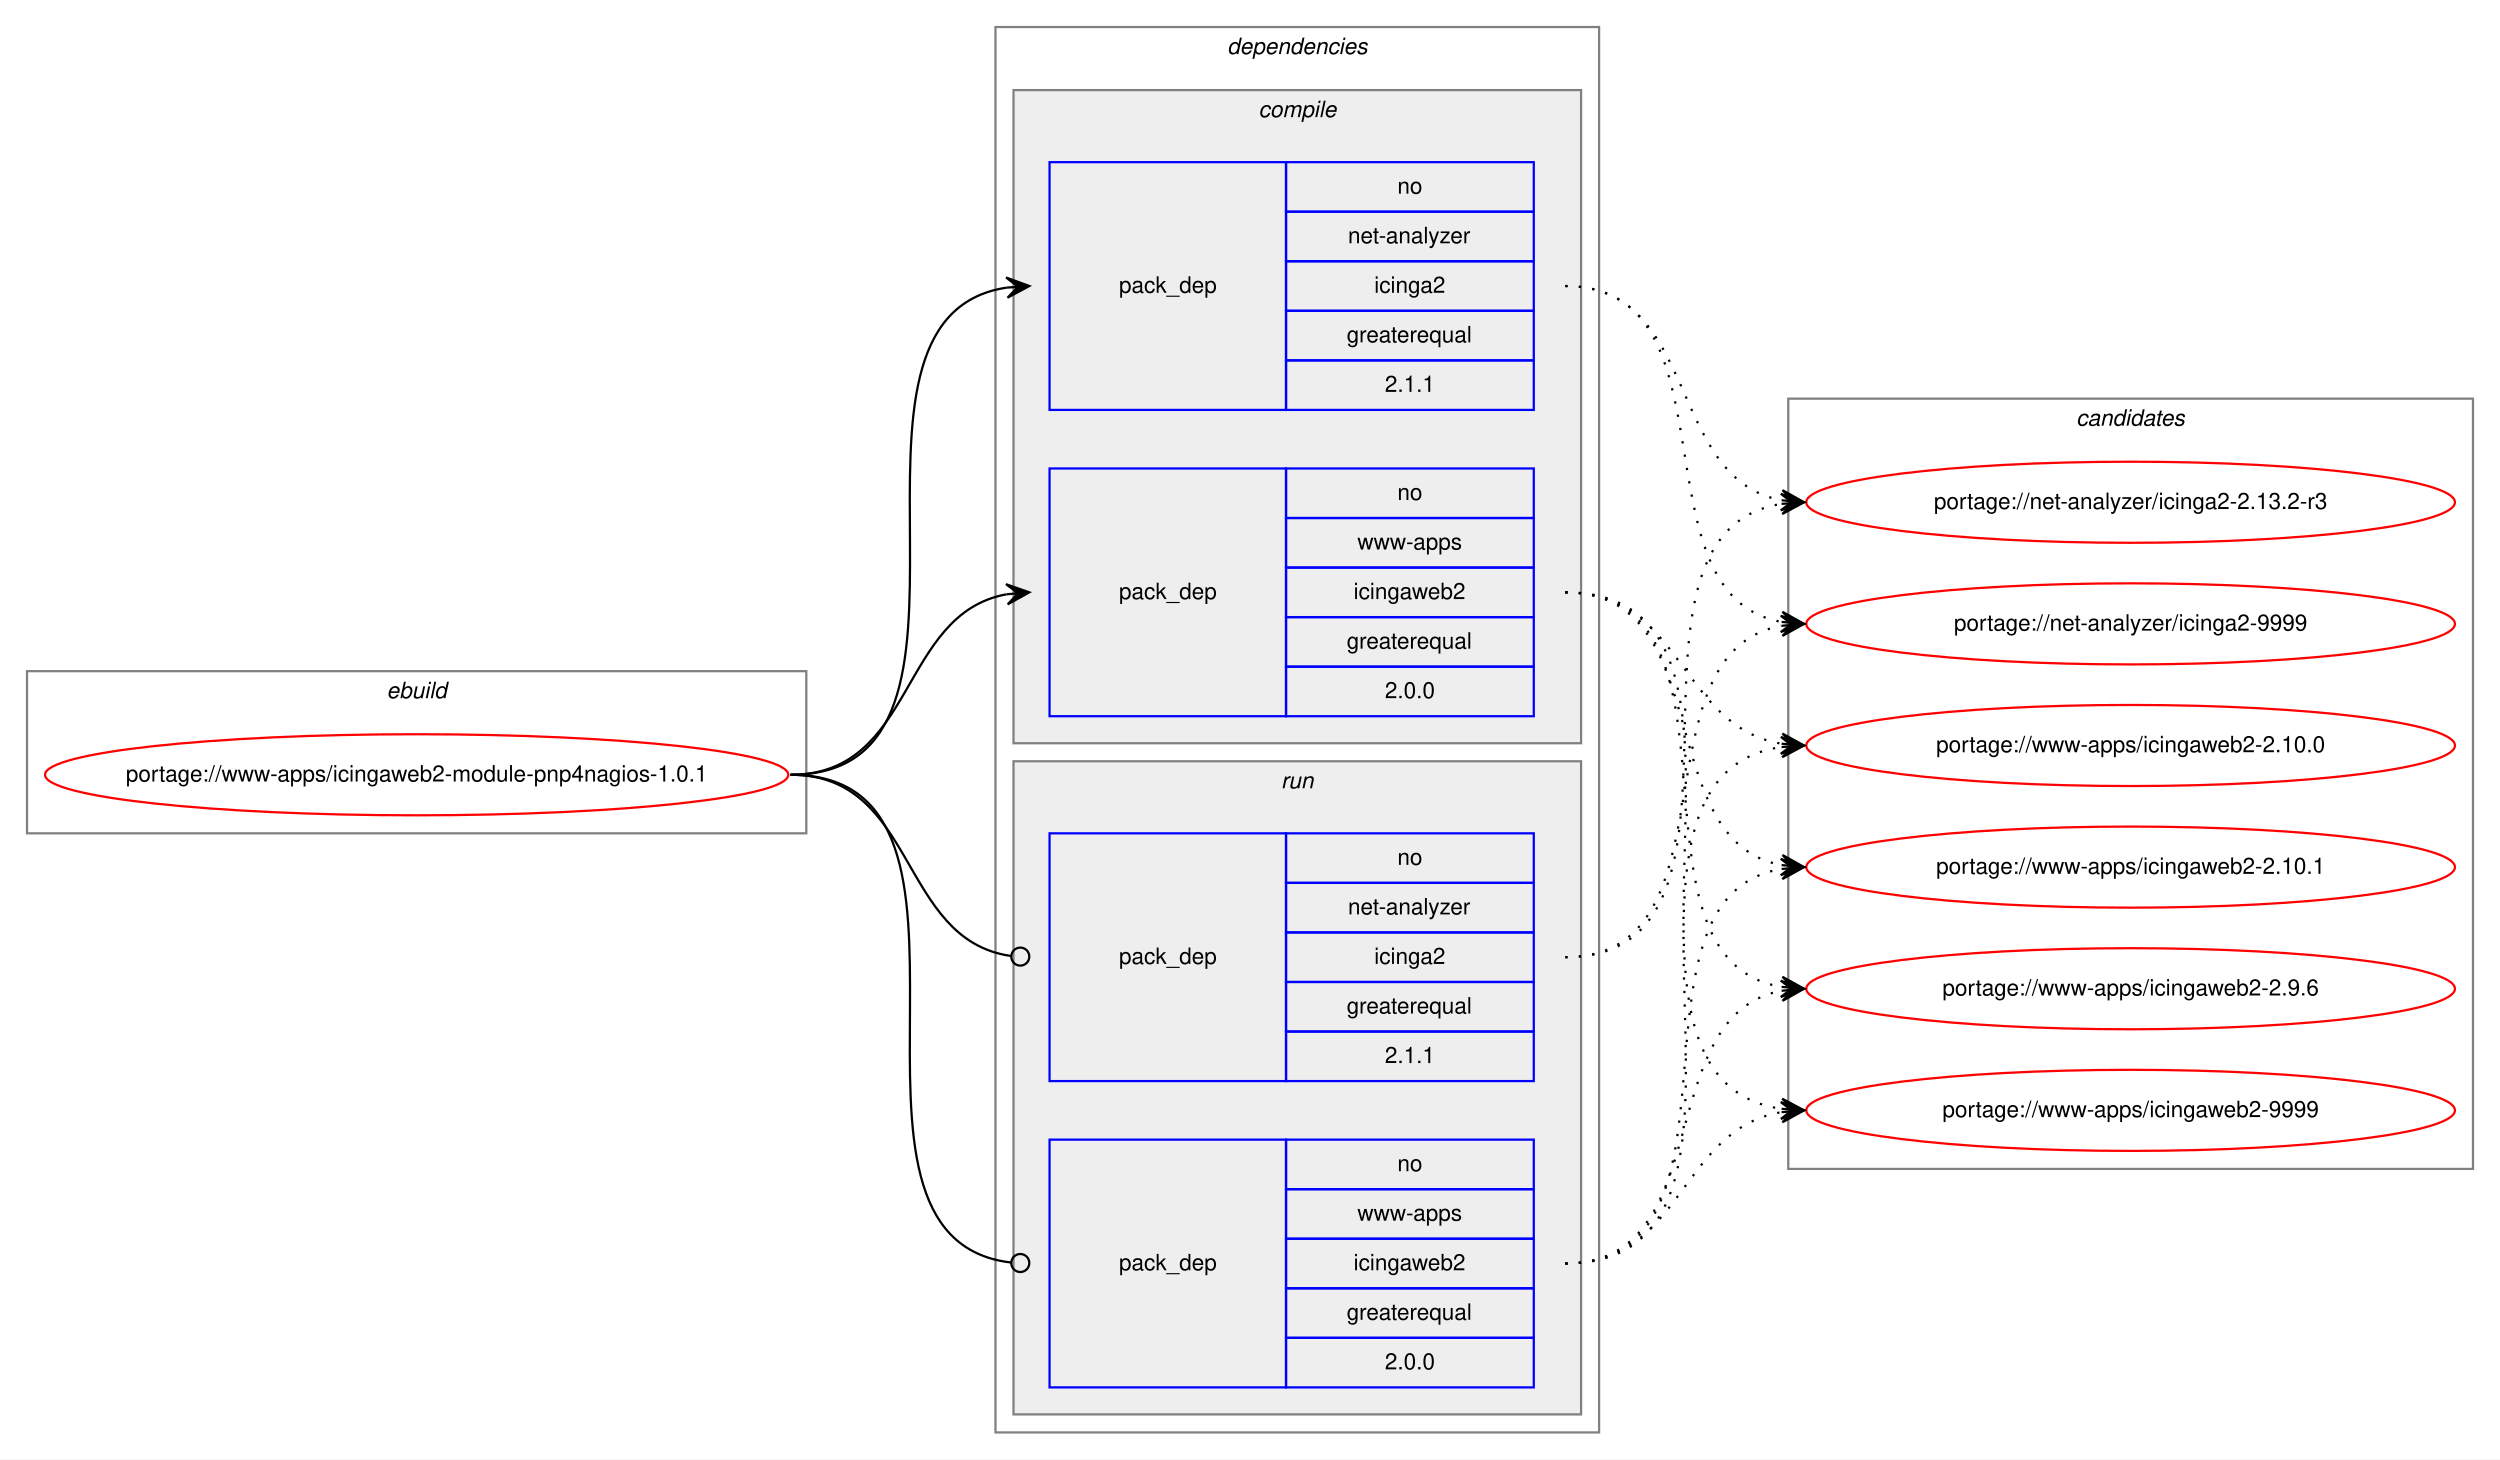
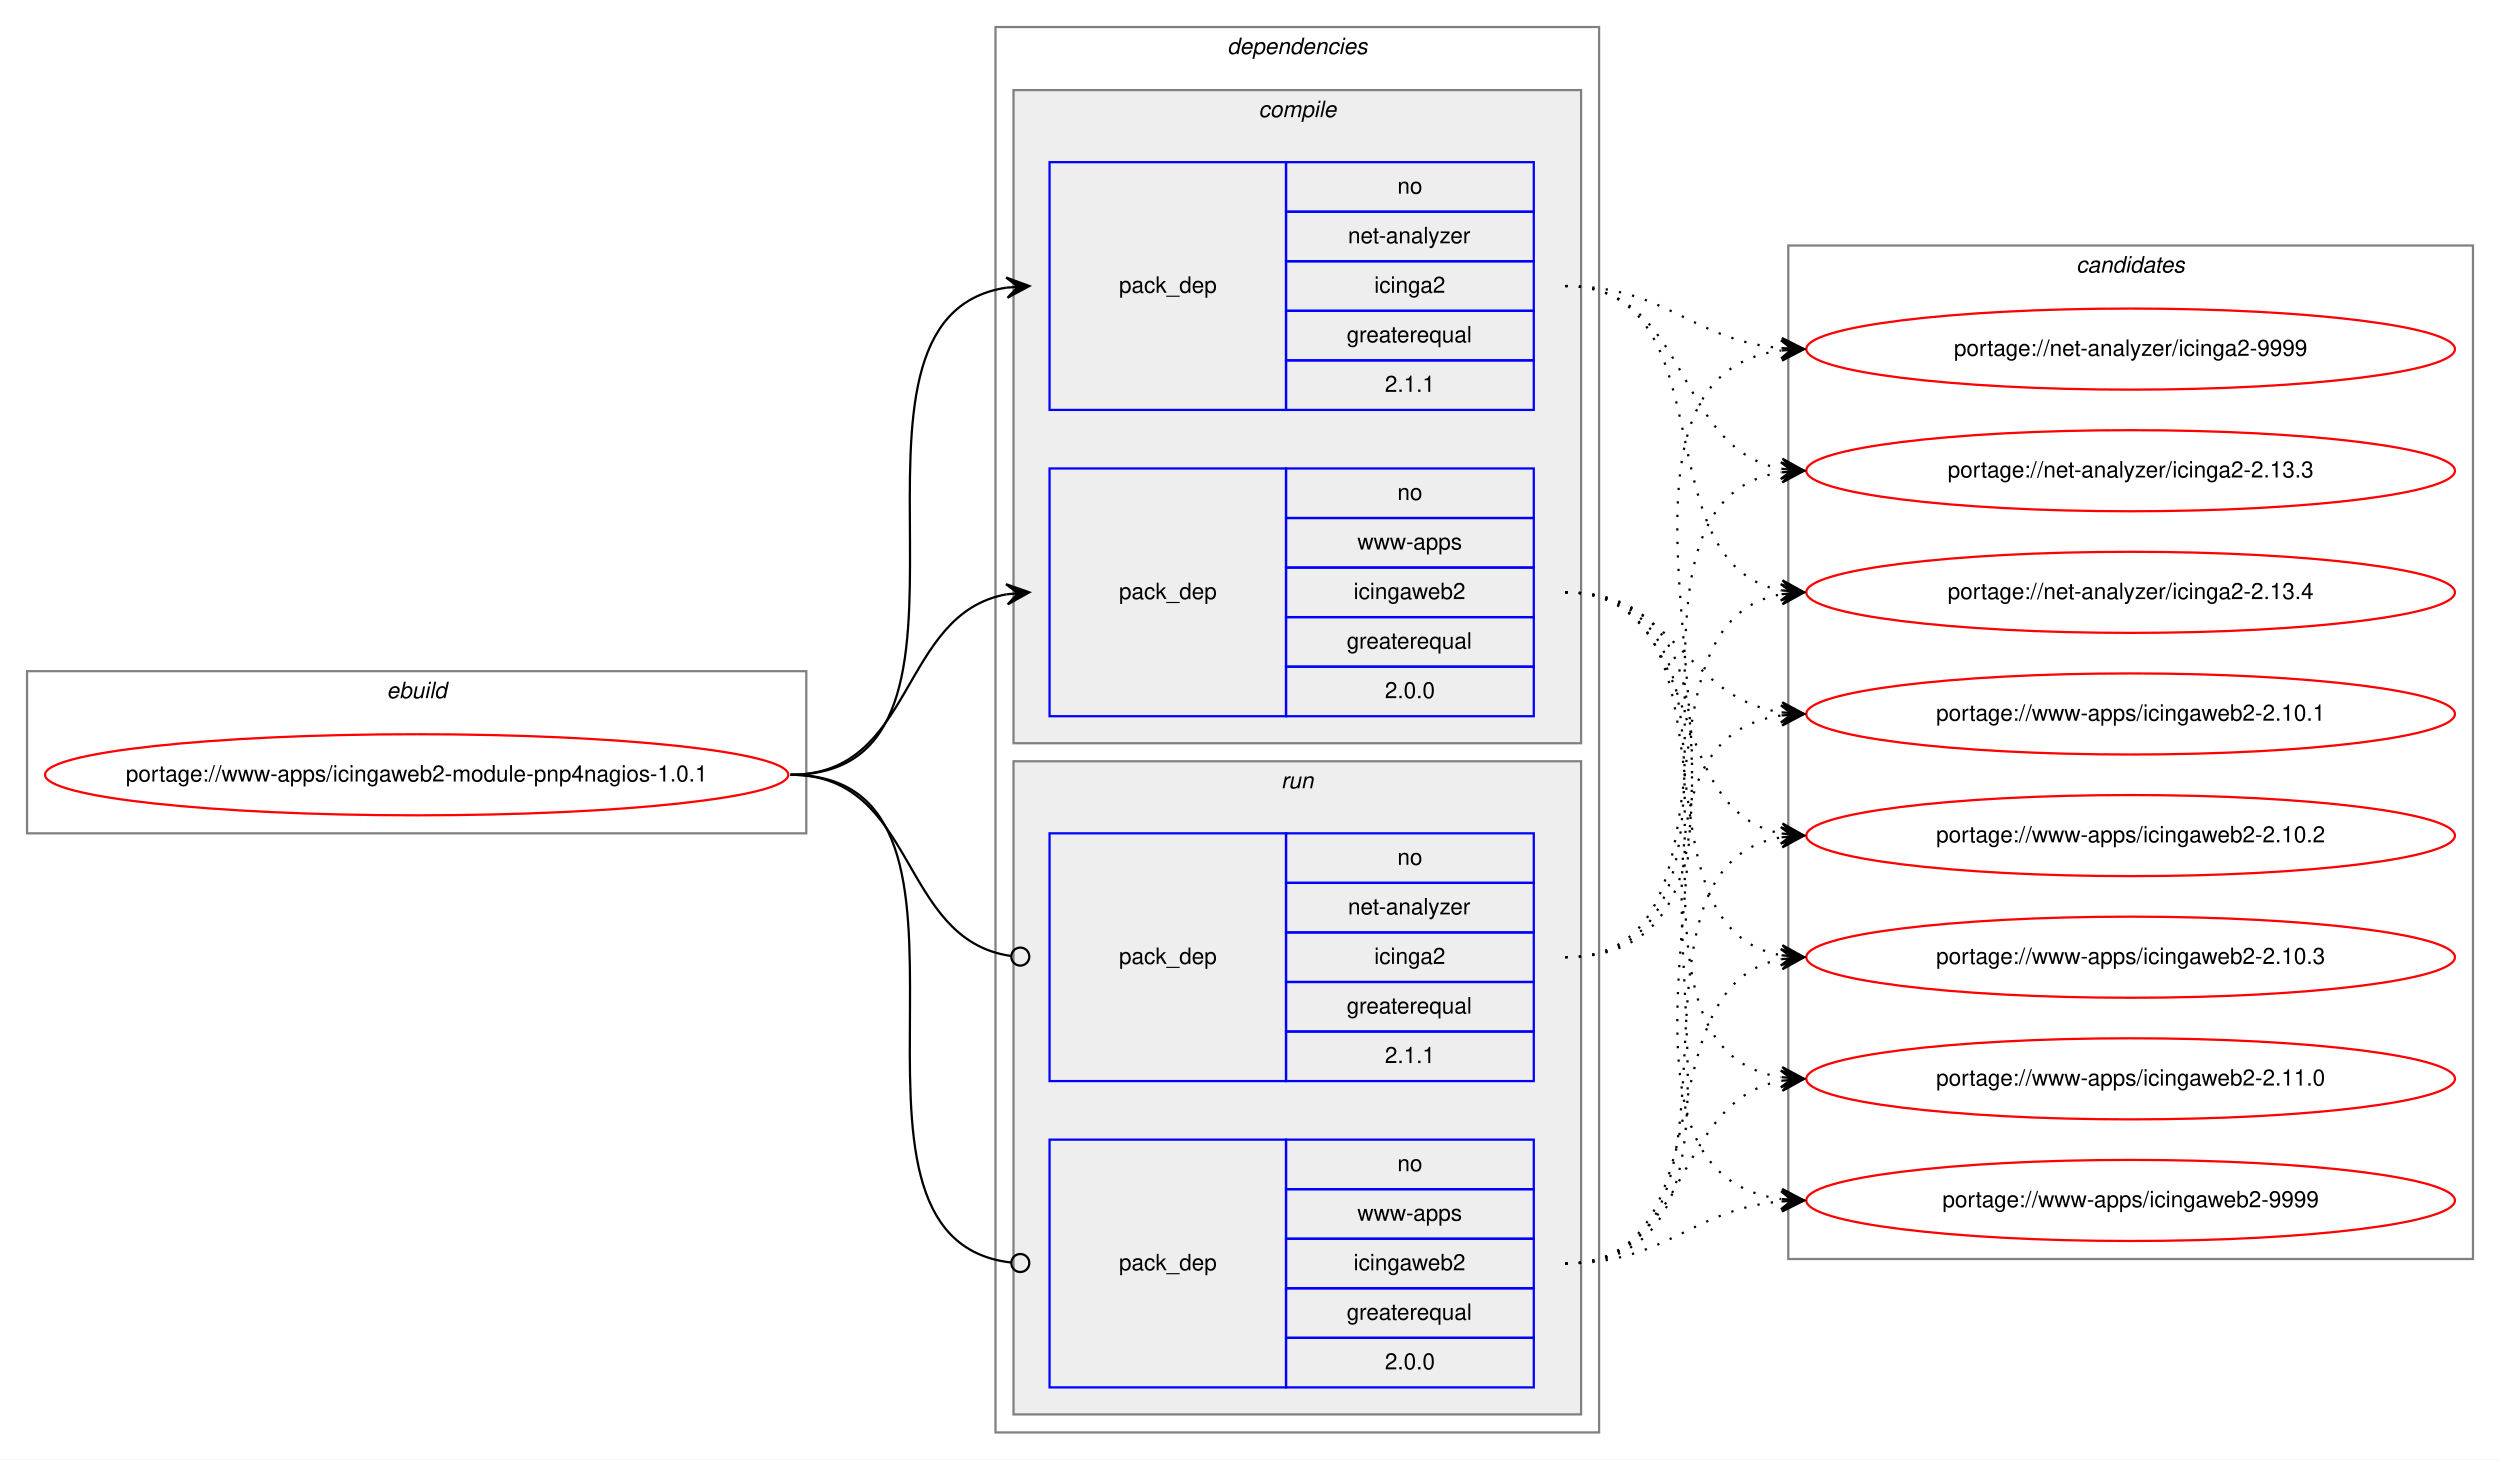
<svg xmlns="http://www.w3.org/2000/svg" xmlns:xlink="http://www.w3.org/1999/xlink" width="1110pt" height="648pt" viewBox="0.00 0.00 1110.00 648.00">
  <g id="graph0" class="graph" transform="scale(1 1) rotate(0) translate(4 644)">
    <polygon fill="white" stroke="transparent" points="-4,4 -4,-644 1106,-644 1106,4 -4,4" />
    <g id="clust1" class="cluster">
      <polygon fill="none" stroke="gray" points="8,-274 8,-346 354,-346 354,-274 8,-274" />
      <text text-anchor="start" x="167.66" y="-334" font-family="Helvetica,sans-Serif" font-style="italic" font-size="10.00">ebuild</text>
    </g>
    <g id="clust2" class="cluster">
      <polygon fill="none" stroke="gray" points="438,-8 438,-632 706,-632 706,-8 438,-8" />
      <text text-anchor="start" x="540.88" y="-620" font-family="Helvetica,sans-Serif" font-style="italic" font-size="10.00">dependencies</text>
    </g>
    <g id="clust3" class="cluster">
      <polygon fill="#eeeeee" stroke="gray" points="446,-314 446,-604 698,-604 698,-314 446,-314" />
      <text text-anchor="start" x="554.78" y="-592" font-family="Helvetica,sans-Serif" font-style="italic" font-size="10.00">compile</text>
    </g>
    <g id="clust7" class="cluster">
      <polygon fill="#eeeeee" stroke="gray" points="446,-16 446,-306 698,-306 698,-16 446,-16" />
      <text text-anchor="start" x="564.78" y="-294" font-family="Helvetica,sans-Serif" font-style="italic" font-size="10.00">run</text>
    </g>
    <g id="clust10" class="cluster">
-       <polygon fill="none" stroke="gray" points="790,-125 790,-467 1094,-467 1094,-125 790,-125" />
-       <text text-anchor="start" x="917.83" y="-455" font-family="Helvetica,sans-Serif" font-style="italic" font-size="10.00">candidates</text>
+       <polygon fill="none" stroke="gray" points="790,-85 790,-535 1094,-535 1094,-85 790,-85" />
+       <text text-anchor="start" x="917.83" y="-523" font-family="Helvetica,sans-Serif" font-style="italic" font-size="10.00">candidates</text>
    </g>
    <g id="node1" class="node">
      <g id="a_node1">
        <a xlink:href="../www-apps/icingaweb2-module-pnp4nagios-1.0.1.svg" xlink:title="portage://www-apps/icingaweb2-module-pnp4nagios-1.0.1">
          <ellipse fill="none" stroke="red" cx="181" cy="-300" rx="165" ry="18" />
          <text text-anchor="middle" x="181" y="-297" font-family="Helvetica,sans-Serif" font-size="10.00">portage://www-apps/icingaweb2-module-pnp4nagios-1.0.1</text>
        </a>
      </g>
    </g>
    <g id="node2" class="node">
      <polygon fill="none" stroke="blue" points="462,-462 462,-572 567,-572 567,-462 462,-462" />
      <text text-anchor="start" x="492.83" y="-514" font-family="Helvetica,sans-Serif" font-size="10.00">pack_dep</text>
      <polygon fill="none" stroke="blue" points="567,-550 567,-572 677,-572 677,-550 567,-550" />
      <text text-anchor="start" x="616.44" y="-558" font-family="Helvetica,sans-Serif" font-size="10.00">no</text>
      <polygon fill="none" stroke="blue" points="567,-528 567,-550 677,-550 677,-528 567,-528" />
      <text text-anchor="start" x="594.5" y="-536" font-family="Helvetica,sans-Serif" font-size="10.00">net-analyzer</text>
      <polygon fill="none" stroke="blue" points="567,-506 567,-528 677,-528 677,-506 567,-506" />
      <text text-anchor="start" x="606.17" y="-514" font-family="Helvetica,sans-Serif" font-size="10.00">icinga2</text>
      <polygon fill="none" stroke="blue" points="567,-484 567,-506 677,-506 677,-484 567,-484" />
      <text text-anchor="start" x="593.94" y="-492" font-family="Helvetica,sans-Serif" font-size="10.00">greaterequal</text>
      <polygon fill="none" stroke="blue" points="567,-462 567,-484 677,-484 677,-462 567,-462" />
      <text text-anchor="start" x="610.88" y="-470" font-family="Helvetica,sans-Serif" font-size="10.00">2.1.1</text>
    </g>
    <g id="edge1" class="edge">
      <path fill="none" stroke="black" d="M347,-300C450.77,-300 352.64,-502.83 443.01,-516.3" />
      <polygon fill="black" stroke="black" points="453,-517 442.71,-520.79 448.01,-516.65 443.03,-516.3 443.03,-516.3 443.03,-516.3 448.01,-516.65 443.34,-511.81 453,-517 453,-517" />
    </g>
    <g id="node3" class="node">
      <polygon fill="none" stroke="blue" points="462,-326 462,-436 567,-436 567,-326 462,-326" />
      <text text-anchor="start" x="492.83" y="-378" font-family="Helvetica,sans-Serif" font-size="10.00">pack_dep</text>
      <polygon fill="none" stroke="blue" points="567,-414 567,-436 677,-436 677,-414 567,-414" />
      <text text-anchor="start" x="616.44" y="-422" font-family="Helvetica,sans-Serif" font-size="10.00">no</text>
      <polygon fill="none" stroke="blue" points="567,-392 567,-414 677,-414 677,-392 567,-392" />
      <text text-anchor="start" x="598.67" y="-400" font-family="Helvetica,sans-Serif" font-size="10.00">www-apps</text>
      <polygon fill="none" stroke="blue" points="567,-370 567,-392 677,-392 677,-370 567,-370" />
      <text text-anchor="start" x="597" y="-378" font-family="Helvetica,sans-Serif" font-size="10.00">icingaweb2</text>
      <polygon fill="none" stroke="blue" points="567,-348 567,-370 677,-370 677,-348 567,-348" />
      <text text-anchor="start" x="593.94" y="-356" font-family="Helvetica,sans-Serif" font-size="10.00">greaterequal</text>
      <polygon fill="none" stroke="blue" points="567,-326 567,-348 677,-348 677,-326 567,-326" />
      <text text-anchor="start" x="610.88" y="-334" font-family="Helvetica,sans-Serif" font-size="10.00">2.0.0</text>
    </g>
    <g id="edge2" class="edge">
      <path fill="none" stroke="black" d="M347,-300C402.7,-300 394.97,-371.49 442.99,-380.15" />
      <polygon fill="black" stroke="black" points="453,-381 442.66,-384.63 448.02,-380.57 443.04,-380.15 443.04,-380.15 443.04,-380.15 448.02,-380.57 443.42,-375.67 453,-381 453,-381" />
    </g>
    <g id="node4" class="node">
      <polygon fill="none" stroke="blue" points="462,-164 462,-274 567,-274 567,-164 462,-164" />
      <text text-anchor="start" x="492.83" y="-216" font-family="Helvetica,sans-Serif" font-size="10.00">pack_dep</text>
      <polygon fill="none" stroke="blue" points="567,-252 567,-274 677,-274 677,-252 567,-252" />
      <text text-anchor="start" x="616.44" y="-260" font-family="Helvetica,sans-Serif" font-size="10.00">no</text>
      <polygon fill="none" stroke="blue" points="567,-230 567,-252 677,-252 677,-230 567,-230" />
      <text text-anchor="start" x="594.5" y="-238" font-family="Helvetica,sans-Serif" font-size="10.00">net-analyzer</text>
      <polygon fill="none" stroke="blue" points="567,-208 567,-230 677,-230 677,-208 567,-208" />
      <text text-anchor="start" x="606.17" y="-216" font-family="Helvetica,sans-Serif" font-size="10.00">icinga2</text>
      <polygon fill="none" stroke="blue" points="567,-186 567,-208 677,-208 677,-186 567,-186" />
      <text text-anchor="start" x="593.94" y="-194" font-family="Helvetica,sans-Serif" font-size="10.00">greaterequal</text>
      <polygon fill="none" stroke="blue" points="567,-164 567,-186 677,-186 677,-164 567,-164" />
      <text text-anchor="start" x="610.88" y="-172" font-family="Helvetica,sans-Serif" font-size="10.00">2.1.1</text>
    </g>
    <g id="edge3" class="edge">
      <path fill="none" stroke="black" d="M347,-300C403.4,-300 394.77,-226.72 444.81,-219.56" />
      <ellipse fill="none" stroke="black" cx="449.01" cy="-219.27" rx="4" ry="4" />
    </g>
    <g id="node5" class="node">
      <polygon fill="none" stroke="blue" points="462,-28 462,-138 567,-138 567,-28 462,-28" />
      <text text-anchor="start" x="492.83" y="-80" font-family="Helvetica,sans-Serif" font-size="10.00">pack_dep</text>
      <polygon fill="none" stroke="blue" points="567,-116 567,-138 677,-138 677,-116 567,-116" />
      <text text-anchor="start" x="616.44" y="-124" font-family="Helvetica,sans-Serif" font-size="10.00">no</text>
      <polygon fill="none" stroke="blue" points="567,-94 567,-116 677,-116 677,-94 567,-94" />
      <text text-anchor="start" x="598.67" y="-102" font-family="Helvetica,sans-Serif" font-size="10.00">www-apps</text>
      <polygon fill="none" stroke="blue" points="567,-72 567,-94 677,-94 677,-72 567,-72" />
      <text text-anchor="start" x="597" y="-80" font-family="Helvetica,sans-Serif" font-size="10.00">icingaweb2</text>
      <polygon fill="none" stroke="blue" points="567,-50 567,-72 677,-72 677,-50 567,-50" />
      <text text-anchor="start" x="593.94" y="-58" font-family="Helvetica,sans-Serif" font-size="10.00">greaterequal</text>
      <polygon fill="none" stroke="blue" points="567,-28 567,-50 677,-50 677,-28 567,-28" />
      <text text-anchor="start" x="610.88" y="-36" font-family="Helvetica,sans-Serif" font-size="10.00">2.0.0</text>
    </g>
    <g id="edge4" class="edge">
      <path fill="none" stroke="black" d="M347,-300C451.51,-300 351.25,-94.29 444.95,-83.44" />
      <ellipse fill="none" stroke="black" cx="449.01" cy="-83.22" rx="4" ry="4" />
    </g>
    <g id="node6" class="node">
      <g id="a_node6">
-         <a xlink:href="../net-analyzer/icinga2-2.13.2-r3.svg" xlink:title="portage://net-analyzer/icinga2-2.13.2-r3">
-           <ellipse fill="none" stroke="red" cx="942" cy="-421" rx="144" ry="18" />
-           <text text-anchor="middle" x="942" y="-418" font-family="Helvetica,sans-Serif" font-size="10.00">portage://net-analyzer/icinga2-2.13.2-r3</text>
+         <a xlink:href="../net-analyzer/icinga2-2.13.3.svg" xlink:title="portage://net-analyzer/icinga2-2.13.3">
+           <ellipse fill="none" stroke="red" cx="942" cy="-435" rx="144" ry="18" />
+           <text text-anchor="middle" x="942" y="-432" font-family="Helvetica,sans-Serif" font-size="10.00">portage://net-analyzer/icinga2-2.13.3</text>
        </a>
      </g>
    </g>
    <g id="edge5" class="edge">
-       <path fill="none" stroke="black" stroke-dasharray="1,5" d="M691,-517C750.96,-517 735.56,-431.57 786.99,-421.89" />
-       <polygon fill="black" stroke="black" points="797,-421 787.44,-426.37 792.02,-421.44 787.04,-421.88 787.04,-421.88 787.04,-421.88 792.02,-421.44 786.64,-417.4 797,-421 797,-421" />
+       <path fill="none" stroke="black" stroke-dasharray="1,5" d="M691,-517C746.96,-517 738.76,-444.63 786.95,-435.87" />
+       <polygon fill="black" stroke="black" points="797,-435 787.43,-440.34 792.02,-435.43 787.04,-435.86 787.04,-435.86 787.04,-435.86 792.02,-435.43 786.65,-431.37 797,-435 797,-435" />
    </g>
    <g id="node7" class="node">
      <g id="a_node7">
-         <a xlink:href="../net-analyzer/icinga2-9999.svg" xlink:title="portage://net-analyzer/icinga2-9999">
-           <ellipse fill="none" stroke="red" cx="942" cy="-367" rx="144" ry="18" />
-           <text text-anchor="middle" x="942" y="-364" font-family="Helvetica,sans-Serif" font-size="10.00">portage://net-analyzer/icinga2-9999</text>
+         <a xlink:href="../net-analyzer/icinga2-2.13.4.svg" xlink:title="portage://net-analyzer/icinga2-2.13.4">
+           <ellipse fill="none" stroke="red" cx="942" cy="-381" rx="144" ry="18" />
+           <text text-anchor="middle" x="942" y="-378" font-family="Helvetica,sans-Serif" font-size="10.00">portage://net-analyzer/icinga2-2.13.4</text>
        </a>
      </g>
    </g>
    <g id="edge6" class="edge">
-       <path fill="none" stroke="black" stroke-dasharray="1,5" d="M691,-517C768.97,-517 720.23,-380.17 786.82,-367.88" />
-       <polygon fill="black" stroke="black" points="797,-367 787.43,-372.34 792.02,-367.43 787.04,-367.86 787.04,-367.86 787.04,-367.86 792.02,-367.43 786.65,-363.38 797,-367 797,-367" />
+       <path fill="none" stroke="black" stroke-dasharray="1,5" d="M691,-517C764.05,-517 724.53,-393.45 787.02,-381.87" />
+       <polygon fill="black" stroke="black" points="797,-381 787.43,-386.35 792.02,-381.43 787.04,-381.87 787.04,-381.87 787.04,-381.87 792.02,-381.43 786.65,-377.38 797,-381 797,-381" />
    </g>
    <g id="node8" class="node">
      <g id="a_node8">
-         <a xlink:href="../www-apps/icingaweb2-2.10.0.svg" xlink:title="portage://www-apps/icingaweb2-2.10.0">
-           <ellipse fill="none" stroke="red" cx="942" cy="-313" rx="144" ry="18" />
-           <text text-anchor="middle" x="942" y="-310" font-family="Helvetica,sans-Serif" font-size="10.00">portage://www-apps/icingaweb2-2.10.0</text>
+         <a xlink:href="../net-analyzer/icinga2-9999.svg" xlink:title="portage://net-analyzer/icinga2-9999">
+           <ellipse fill="none" stroke="red" cx="942" cy="-489" rx="144" ry="18" />
+           <text text-anchor="middle" x="942" y="-486" font-family="Helvetica,sans-Serif" font-size="10.00">portage://net-analyzer/icinga2-9999</text>
        </a>
      </g>
    </g>
    <g id="edge7" class="edge">
-       <path fill="none" stroke="black" stroke-dasharray="1,5" d="M691,-381C743.37,-381 741.54,-321.48 786.92,-313.81" />
-       <polygon fill="black" stroke="black" points="797,-313 787.4,-318.29 792.02,-313.4 787.03,-313.8 787.03,-313.8 787.03,-313.8 792.02,-313.4 786.67,-309.32 797,-313 797,-313" />
+       <path fill="none" stroke="black" stroke-dasharray="1,5" d="M691,-517C736.11,-517 746.79,-493 786.78,-489.44" />
+       <polygon fill="black" stroke="black" points="797,-489 787.2,-493.93 792.01,-489.22 787.01,-489.43 787.01,-489.43 787.01,-489.43 792.01,-489.22 786.82,-484.93 797,-489 797,-489" />
    </g>
    <g id="node9" class="node">
      <g id="a_node9">
        <a xlink:href="../www-apps/icingaweb2-2.10.1.svg" xlink:title="portage://www-apps/icingaweb2-2.10.1">
-           <ellipse fill="none" stroke="red" cx="942" cy="-259" rx="144" ry="18" />
-           <text text-anchor="middle" x="942" y="-256" font-family="Helvetica,sans-Serif" font-size="10.00">portage://www-apps/icingaweb2-2.10.1</text>
+           <ellipse fill="none" stroke="red" cx="942" cy="-327" rx="144" ry="18" />
+           <text text-anchor="middle" x="942" y="-324" font-family="Helvetica,sans-Serif" font-size="10.00">portage://www-apps/icingaweb2-2.10.1</text>
        </a>
      </g>
    </g>
    <g id="edge8" class="edge">
-       <path fill="none" stroke="black" stroke-dasharray="1,5" d="M691,-381C759.18,-381 728.71,-271.08 786.88,-259.91" />
-       <polygon fill="black" stroke="black" points="797,-259 787.45,-264.38 792.02,-259.45 787.04,-259.9 787.04,-259.9 787.04,-259.9 792.02,-259.45 786.64,-255.42 797,-259 797,-259" />
+       <path fill="none" stroke="black" stroke-dasharray="1,5" d="M691,-381C740.26,-381 743.85,-334.13 786.86,-327.72" />
+       <polygon fill="black" stroke="black" points="797,-327 787.35,-332.2 792.01,-327.36 787.03,-327.71 787.03,-327.71 787.03,-327.71 792.01,-327.36 786.71,-323.22 797,-327 797,-327" />
    </g>
    <g id="node10" class="node">
      <g id="a_node10">
-         <a xlink:href="../www-apps/icingaweb2-2.9.6.svg" xlink:title="portage://www-apps/icingaweb2-2.9.6">
-           <ellipse fill="none" stroke="red" cx="942" cy="-205" rx="144" ry="18" />
-           <text text-anchor="middle" x="942" y="-202" font-family="Helvetica,sans-Serif" font-size="10.00">portage://www-apps/icingaweb2-2.9.6</text>
+         <a xlink:href="../www-apps/icingaweb2-2.10.2.svg" xlink:title="portage://www-apps/icingaweb2-2.10.2">
+           <ellipse fill="none" stroke="red" cx="942" cy="-273" rx="144" ry="18" />
+           <text text-anchor="middle" x="942" y="-270" font-family="Helvetica,sans-Serif" font-size="10.00">portage://www-apps/icingaweb2-2.10.2</text>
        </a>
      </g>
    </g>
    <g id="edge9" class="edge">
-       <path fill="none" stroke="black" stroke-dasharray="1,5" d="M691,-381C778.57,-381 711.69,-219.14 786.59,-205.86" />
-       <polygon fill="black" stroke="black" points="797,-205 787.41,-210.31 792.02,-205.41 787.04,-205.83 787.04,-205.83 787.04,-205.83 792.02,-205.41 786.66,-201.34 797,-205 797,-205" />
+       <path fill="none" stroke="black" stroke-dasharray="1,5" d="M691,-381C754.58,-381 732.58,-284.49 786.8,-273.93" />
+       <polygon fill="black" stroke="black" points="797,-273 787.45,-278.39 792.02,-273.46 787.04,-273.91 787.04,-273.91 787.04,-273.91 792.02,-273.46 786.63,-269.43 797,-273 797,-273" />
    </g>
    <g id="node11" class="node">
      <g id="a_node11">
+         <a xlink:href="../www-apps/icingaweb2-2.10.3.svg" xlink:title="portage://www-apps/icingaweb2-2.10.3">
+           <ellipse fill="none" stroke="red" cx="942" cy="-219" rx="144" ry="18" />
+           <text text-anchor="middle" x="942" y="-216" font-family="Helvetica,sans-Serif" font-size="10.00">portage://www-apps/icingaweb2-2.10.3</text>
+         </a>
+       </g>
+     </g>
+     <g id="edge10" class="edge">
+       <path fill="none" stroke="black" stroke-dasharray="1,5" d="M691,-381C773.35,-381 716.36,-232.62 786.73,-219.87" />
+       <polygon fill="black" stroke="black" points="797,-219 787.42,-224.33 792.02,-219.42 787.04,-219.85 787.04,-219.85 787.04,-219.85 792.02,-219.42 786.66,-215.36 797,-219 797,-219" />
+     </g>
+     <g id="node12" class="node">
+       <g id="a_node12">
+         <a xlink:href="../www-apps/icingaweb2-2.11.0.svg" xlink:title="portage://www-apps/icingaweb2-2.11.0">
+           <ellipse fill="none" stroke="red" cx="942" cy="-165" rx="144" ry="18" />
+           <text text-anchor="middle" x="942" y="-162" font-family="Helvetica,sans-Serif" font-size="10.00">portage://www-apps/icingaweb2-2.11.0</text>
+         </a>
+       </g>
+     </g>
+     <g id="edge11" class="edge">
+       <path fill="none" stroke="black" stroke-dasharray="1,5" d="M691,-381C794.28,-381 697.19,-179.51 786.77,-165.74" />
+       <polygon fill="black" stroke="black" points="797,-165 787.35,-170.21 792.02,-165.36 787.03,-165.72 787.03,-165.72 787.03,-165.72 792.02,-165.36 786.7,-161.23 797,-165 797,-165" />
+     </g>
+     <g id="node13" class="node">
+       <g id="a_node13">
        <a xlink:href="../www-apps/icingaweb2-9999.svg" xlink:title="portage://www-apps/icingaweb2-9999">
-           <ellipse fill="none" stroke="red" cx="942" cy="-151" rx="144" ry="18" />
-           <text text-anchor="middle" x="942" y="-148" font-family="Helvetica,sans-Serif" font-size="10.00">portage://www-apps/icingaweb2-9999</text>
-         </a>
-       </g>
-     </g>
-     <g id="edge10" class="edge">
-       <path fill="none" stroke="black" stroke-dasharray="1,5" d="M691,-381C799.93,-381 691.88,-165.59 786.83,-151.7" />
-       <polygon fill="black" stroke="black" points="797,-151 787.34,-156.18 792.01,-151.34 787.03,-151.69 787.03,-151.69 787.03,-151.69 792.01,-151.34 786.72,-147.2 797,-151 797,-151" />
-     </g>
-     <g id="edge11" class="edge">
-       <path fill="none" stroke="black" stroke-dasharray="1,5" d="M691,-219C788.83,-219 702.17,-407.05 787.03,-420.27" />
-       <polygon fill="black" stroke="black" points="797,-421 786.7,-424.76 792.02,-420.63 787.03,-420.27 787.03,-420.27 787.03,-420.27 792.02,-420.63 787.36,-415.78 797,-421 797,-421" />
+           <ellipse fill="none" stroke="red" cx="942" cy="-111" rx="144" ry="18" />
+           <text text-anchor="middle" x="942" y="-108" font-family="Helvetica,sans-Serif" font-size="10.00">portage://www-apps/icingaweb2-9999</text>
+         </a>
+       </g>
    </g>
    <g id="edge12" class="edge">
-       <path fill="none" stroke="black" stroke-dasharray="1,5" d="M691,-219C768.28,-219 720.83,-354 786.9,-366.13" />
-       <polygon fill="black" stroke="black" points="797,-367 786.65,-370.63 792.02,-366.57 787.04,-366.14 787.04,-366.14 787.04,-366.14 792.02,-366.57 787.42,-361.66 797,-367 797,-367" />
+       <path fill="none" stroke="black" stroke-dasharray="1,5" d="M691,-381C816.27,-381 676.46,-126.08 786.71,-111.64" />
+       <polygon fill="black" stroke="black" points="797,-111 787.3,-116.11 792.01,-111.31 787.02,-111.62 787.02,-111.62 787.02,-111.62 792.01,-111.31 786.74,-107.13 797,-111 797,-111" />
    </g>
    <g id="edge13" class="edge">
-       <path fill="none" stroke="black" stroke-dasharray="1,5" d="M691,-83C799.93,-83 691.88,-298.41 786.83,-312.3" />
-       <polygon fill="black" stroke="black" points="797,-313 786.72,-316.8 792.01,-312.66 787.03,-312.31 787.03,-312.31 787.03,-312.31 792.01,-312.66 787.34,-307.82 797,-313 797,-313" />
+       <path fill="none" stroke="black" stroke-dasharray="1,5" d="M691,-219C794.28,-219 697.19,-420.49 786.77,-434.26" />
+       <polygon fill="black" stroke="black" points="797,-435 786.7,-438.77 792.02,-434.64 787.03,-434.28 787.03,-434.28 787.03,-434.28 792.02,-434.64 787.35,-429.79 797,-435 797,-435" />
    </g>
    <g id="edge14" class="edge">
-       <path fill="none" stroke="black" stroke-dasharray="1,5" d="M691,-83C778.57,-83 711.69,-244.86 786.59,-258.14" />
-       <polygon fill="black" stroke="black" points="797,-259 786.66,-262.66 792.02,-258.59 787.04,-258.17 787.04,-258.17 787.04,-258.17 792.02,-258.59 787.41,-253.69 797,-259 797,-259" />
+       <path fill="none" stroke="black" stroke-dasharray="1,5" d="M691,-219C773.35,-219 716.36,-367.38 786.73,-380.13" />
+       <polygon fill="black" stroke="black" points="797,-381 786.66,-384.64 792.02,-380.58 787.04,-380.15 787.04,-380.15 787.04,-380.15 792.02,-380.58 787.42,-375.67 797,-381 797,-381" />
    </g>
    <g id="edge15" class="edge">
-       <path fill="none" stroke="black" stroke-dasharray="1,5" d="M691,-83C759.18,-83 728.71,-192.92 786.88,-204.09" />
-       <polygon fill="black" stroke="black" points="797,-205 786.64,-208.58 792.02,-204.55 787.04,-204.1 787.04,-204.1 787.04,-204.1 792.02,-204.55 787.45,-199.62 797,-205 797,-205" />
+       <path fill="none" stroke="black" stroke-dasharray="1,5" d="M691,-219C816.27,-219 676.46,-473.92 786.71,-488.36" />
+       <polygon fill="black" stroke="black" points="797,-489 786.74,-492.87 792.01,-488.69 787.02,-488.38 787.02,-488.38 787.02,-488.38 792.01,-488.69 787.3,-483.89 797,-489 797,-489" />
    </g>
    <g id="edge16" class="edge">
-       <path fill="none" stroke="black" stroke-dasharray="1,5" d="M691,-83C743.37,-83 741.54,-142.52 786.92,-150.19" />
-       <polygon fill="black" stroke="black" points="797,-151 786.67,-154.68 792.02,-150.6 787.03,-150.2 787.03,-150.2 787.03,-150.2 792.02,-150.6 787.4,-145.71 797,-151 797,-151" />
+       <path fill="none" stroke="black" stroke-dasharray="1,5" d="M691,-83C805.66,-83 686.44,-312.45 786.93,-326.34" />
+       <polygon fill="black" stroke="black" points="797,-327 786.73,-330.84 792.01,-326.67 787.02,-326.35 787.02,-326.35 787.02,-326.35 792.01,-326.67 787.32,-321.86 797,-327 797,-327" />
+     </g>
+     <g id="edge17" class="edge">
+       <path fill="none" stroke="black" stroke-dasharray="1,5" d="M691,-83C784.11,-83 706.54,-259.16 786.98,-272.23" />
+       <polygon fill="black" stroke="black" points="797,-273 786.69,-276.73 792.02,-272.62 787.03,-272.24 787.03,-272.24 787.03,-272.24 792.02,-272.62 787.37,-267.75 797,-273 797,-273" />
+     </g>
+     <g id="edge18" class="edge">
+       <path fill="none" stroke="black" stroke-dasharray="1,5" d="M691,-83C764.05,-83 724.53,-206.55 787.02,-218.13" />
+       <polygon fill="black" stroke="black" points="797,-219 786.65,-222.62 792.02,-218.57 787.04,-218.13 787.04,-218.13 787.04,-218.13 792.02,-218.57 787.43,-213.65 797,-219 797,-219" />
+     </g>
+     <g id="edge19" class="edge">
+       <path fill="none" stroke="black" stroke-dasharray="1,5" d="M691,-83C746.96,-83 738.76,-155.37 786.95,-164.13" />
+       <polygon fill="black" stroke="black" points="797,-165 786.65,-168.63 792.02,-164.57 787.04,-164.14 787.04,-164.14 787.04,-164.14 792.02,-164.57 787.43,-159.66 797,-165 797,-165" />
+     </g>
+     <g id="edge20" class="edge">
+       <path fill="none" stroke="black" stroke-dasharray="1,5" d="M691,-83C736.11,-83 746.79,-107 786.78,-110.56" />
+       <polygon fill="black" stroke="black" points="797,-111 786.82,-115.07 792.01,-110.78 787.01,-110.57 787.01,-110.57 787.01,-110.57 792.01,-110.78 787.2,-106.07 797,-111 797,-111" />
    </g>
  </g>
</svg>
